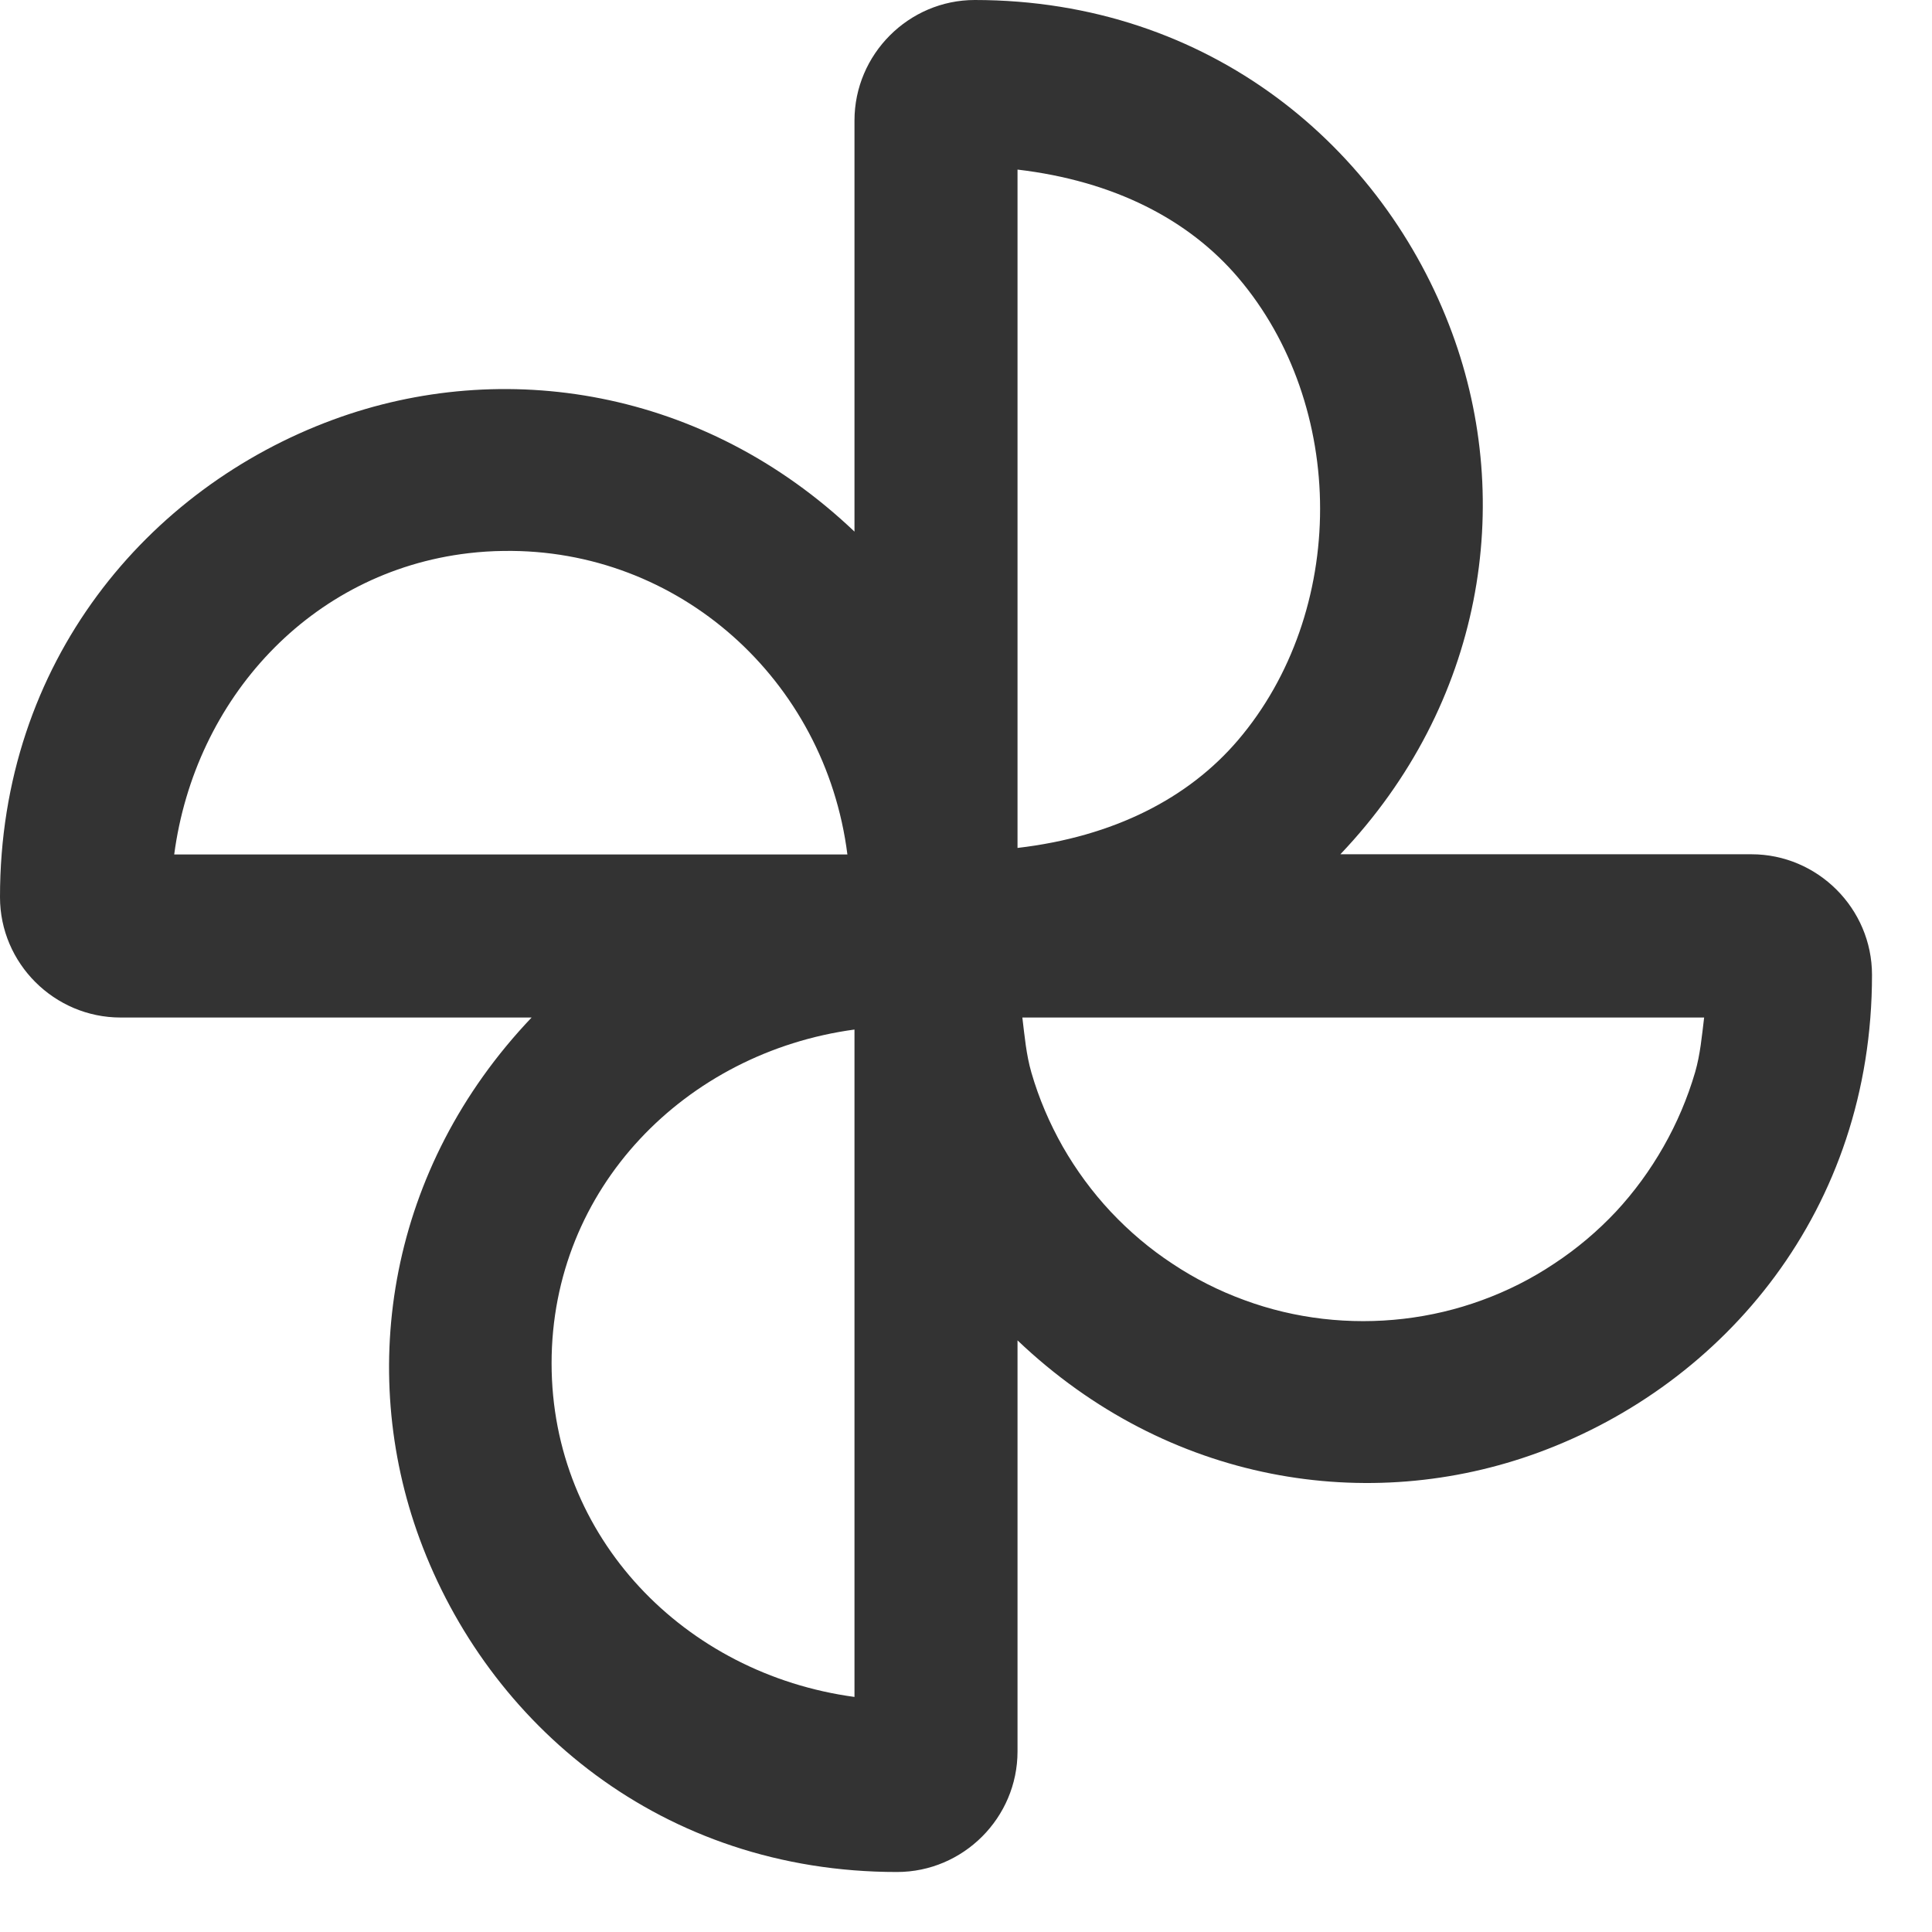
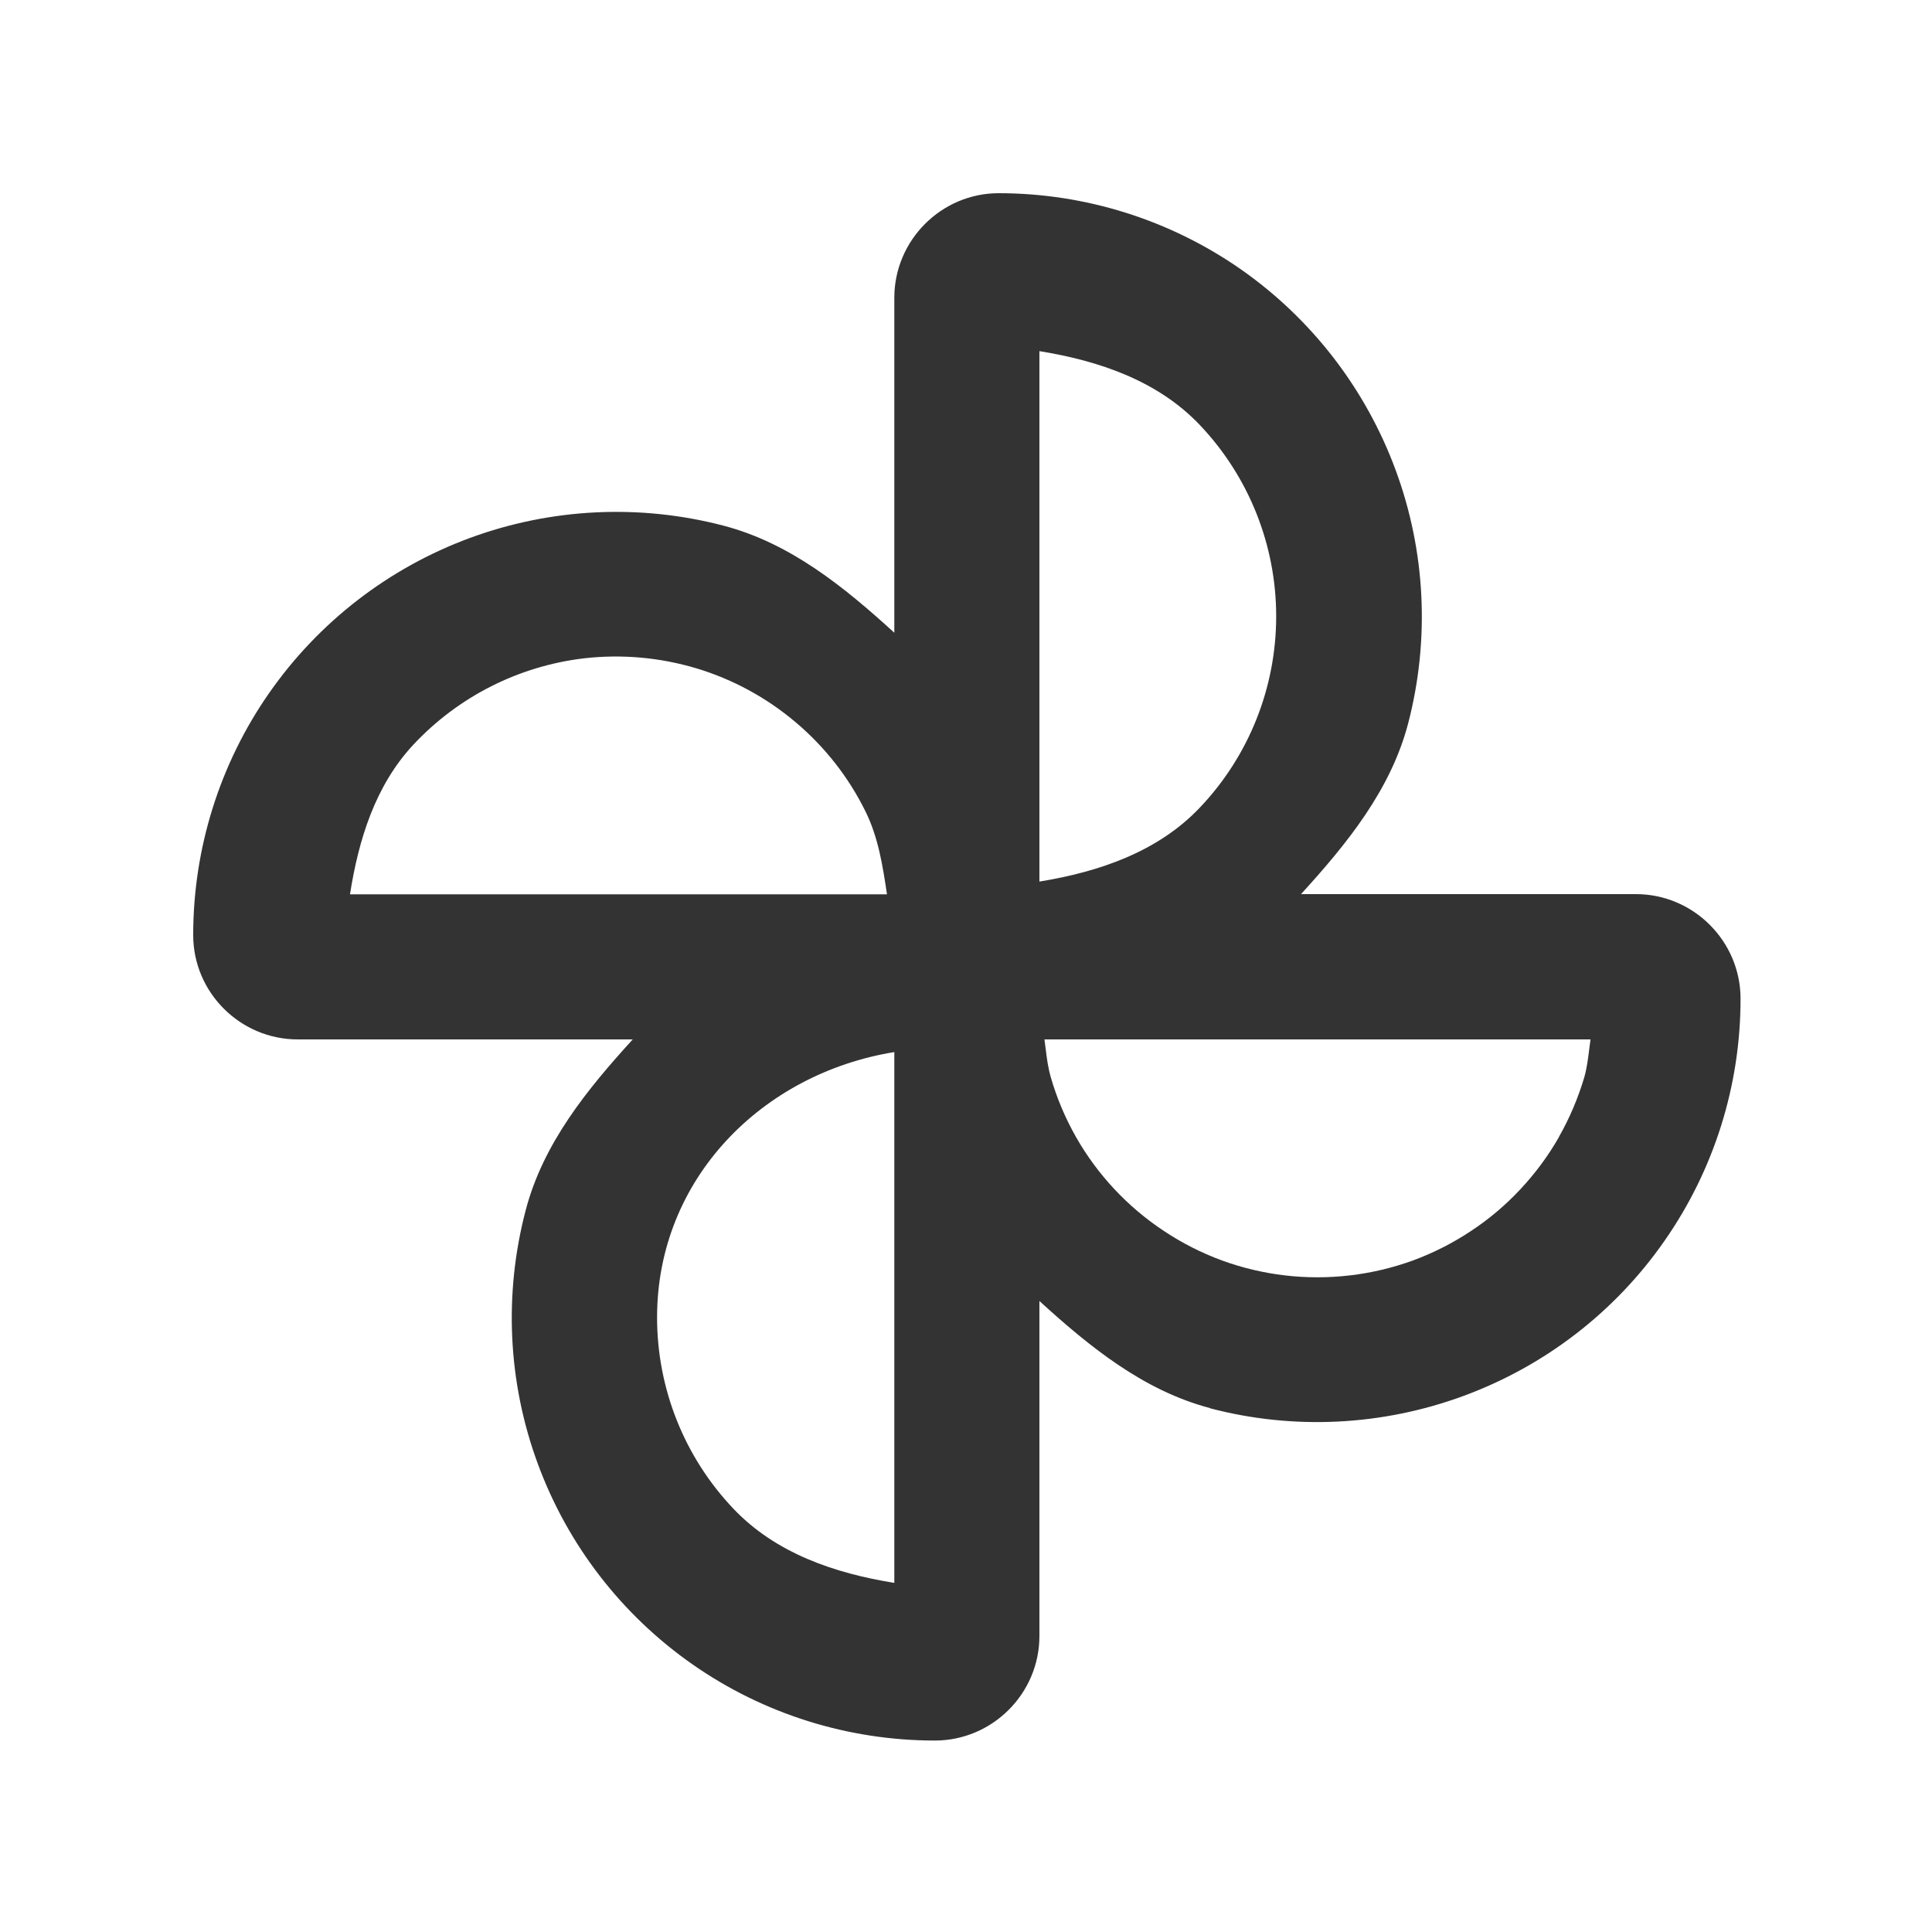
- <svg xmlns="http://www.w3.org/2000/svg" width="18" height="18" viewBox="0 0 18 18" fill="none">
-   <path d="M9.082 0C8.466 0 7.961 0.506 7.961 1.123V4.953C6.56 3.62 4.688 3.327 3.104 3.91C1.377 4.546 -0.001 6.166 1.41548e-07 8.359C1.41548e-07 8.976 0.507 9.48 1.123 9.48H4.953C3.62 10.881 3.327 12.754 3.91 14.338C4.546 16.065 6.165 17.441 8.357 17.441C8.975 17.441 9.48 16.935 9.48 16.318V12.488C10.881 13.822 12.753 14.115 14.338 13.531C16.065 12.895 17.442 11.275 17.441 9.082C17.441 8.465 16.935 7.959 16.318 7.959H12.488C13.82 6.558 14.113 4.685 13.529 3.102C12.893 1.376 11.274 0.001 9.082 0ZM9.48 1.58C10.379 1.686 11.074 2.045 11.535 2.586C12.04 3.179 12.299 3.958 12.299 4.74C12.299 5.522 12.04 6.302 11.535 6.895C11.074 7.436 10.379 7.795 9.48 7.9V1.58ZM4.693 5.133C6.322 5.109 7.689 6.332 7.895 7.961H1.623C1.815 6.512 2.891 5.327 4.365 5.154C4.476 5.141 4.585 5.134 4.693 5.133ZM9.525 9.48H15.877C15.856 9.652 15.841 9.824 15.793 9.99C15.722 10.232 15.623 10.465 15.498 10.684C15.374 10.902 15.226 11.105 15.055 11.289C14.883 11.472 14.69 11.635 14.48 11.773C14.271 11.913 14.045 12.027 13.809 12.113C13.572 12.2 13.326 12.258 13.076 12.287C12.827 12.316 12.574 12.316 12.324 12.287C12.075 12.258 11.83 12.2 11.594 12.113C11.358 12.027 11.132 11.913 10.922 11.773C10.712 11.635 10.52 11.472 10.348 11.289C10.176 11.105 10.027 10.902 9.902 10.684C9.778 10.465 9.679 10.234 9.609 9.992C9.561 9.826 9.546 9.652 9.525 9.48ZM7.961 9.592V15.81C6.379 15.596 5.139 14.326 5.139 12.701C5.139 11.069 6.388 9.805 7.961 9.592Z" fill="#333333" />
+ <svg xmlns="http://www.w3.org/2000/svg" width="20" height="20" viewBox="0 0 20 20" fill="none">
+   <path fill-rule="evenodd" clip-rule="evenodd" d="M9.258 3.082C9.258 2.488 9.744 2 10.338 2C11.234 2 12.109 2.275 12.844 2.787C13.578 3.3 14.138 4.026 14.448 4.867C14.758 5.707 14.803 6.622 14.577 7.489C14.397 8.177 13.944 8.734 13.468 9.256H16.936C17.531 9.256 18.018 9.744 18.018 10.338C18.019 11.235 17.744 12.11 17.231 12.845C16.719 13.581 15.993 14.14 15.152 14.45C14.311 14.76 13.395 14.806 12.528 14.579V14.577C11.839 14.396 11.282 13.944 10.76 13.468V16.936C10.76 17.531 10.273 18.018 9.678 18.018C8.782 18.018 7.906 17.744 7.171 17.231C6.436 16.718 5.876 15.993 5.567 15.152C5.257 14.311 5.214 13.395 5.442 12.528C5.622 11.839 6.074 11.282 6.55 10.76H3.082C2.488 10.76 2 10.275 2 9.68C2 8.784 2.274 7.908 2.787 7.173C3.3 6.438 4.025 5.878 4.867 5.568C5.708 5.259 6.624 5.215 7.491 5.442C8.179 5.622 8.736 6.074 9.258 6.55V3.082ZM12.422 4.401C11.987 3.942 11.379 3.735 10.76 3.635V9.126C11.379 9.025 11.987 8.818 12.422 8.359C12.929 7.825 13.211 7.117 13.211 6.38C13.211 5.644 12.929 4.936 12.422 4.401ZM7.211 6.919C6.834 6.806 6.437 6.77 6.045 6.815C5.37 6.895 4.745 7.211 4.28 7.708C3.885 8.131 3.712 8.691 3.623 9.258H9.182C9.138 8.963 9.092 8.667 8.959 8.399C8.785 8.046 8.539 7.732 8.238 7.478C7.937 7.223 7.588 7.033 7.211 6.919ZM16.465 10.76H10.812C10.816 10.793 10.82 10.827 10.825 10.86C10.837 10.958 10.85 11.057 10.878 11.152C10.94 11.368 11.028 11.575 11.139 11.771C11.25 11.966 11.383 12.146 11.536 12.31C11.69 12.474 11.862 12.62 12.049 12.743C12.236 12.868 12.438 12.97 12.649 13.048C12.86 13.125 13.079 13.177 13.302 13.203C13.524 13.229 13.75 13.229 13.973 13.203C14.197 13.177 14.416 13.125 14.628 13.048C14.839 12.97 15.04 12.868 15.228 12.743C15.415 12.62 15.587 12.474 15.74 12.31C15.893 12.146 16.027 11.966 16.138 11.771V11.769C16.249 11.574 16.337 11.366 16.401 11.15C16.427 11.058 16.439 10.962 16.451 10.867C16.456 10.831 16.46 10.796 16.465 10.76ZM7.593 15.619C8.03 16.079 8.638 16.286 9.258 16.386V10.891C7.889 11.113 6.802 12.205 6.802 13.638C6.802 14.376 7.085 15.085 7.593 15.619Z" fill="#333333" />
</svg>
